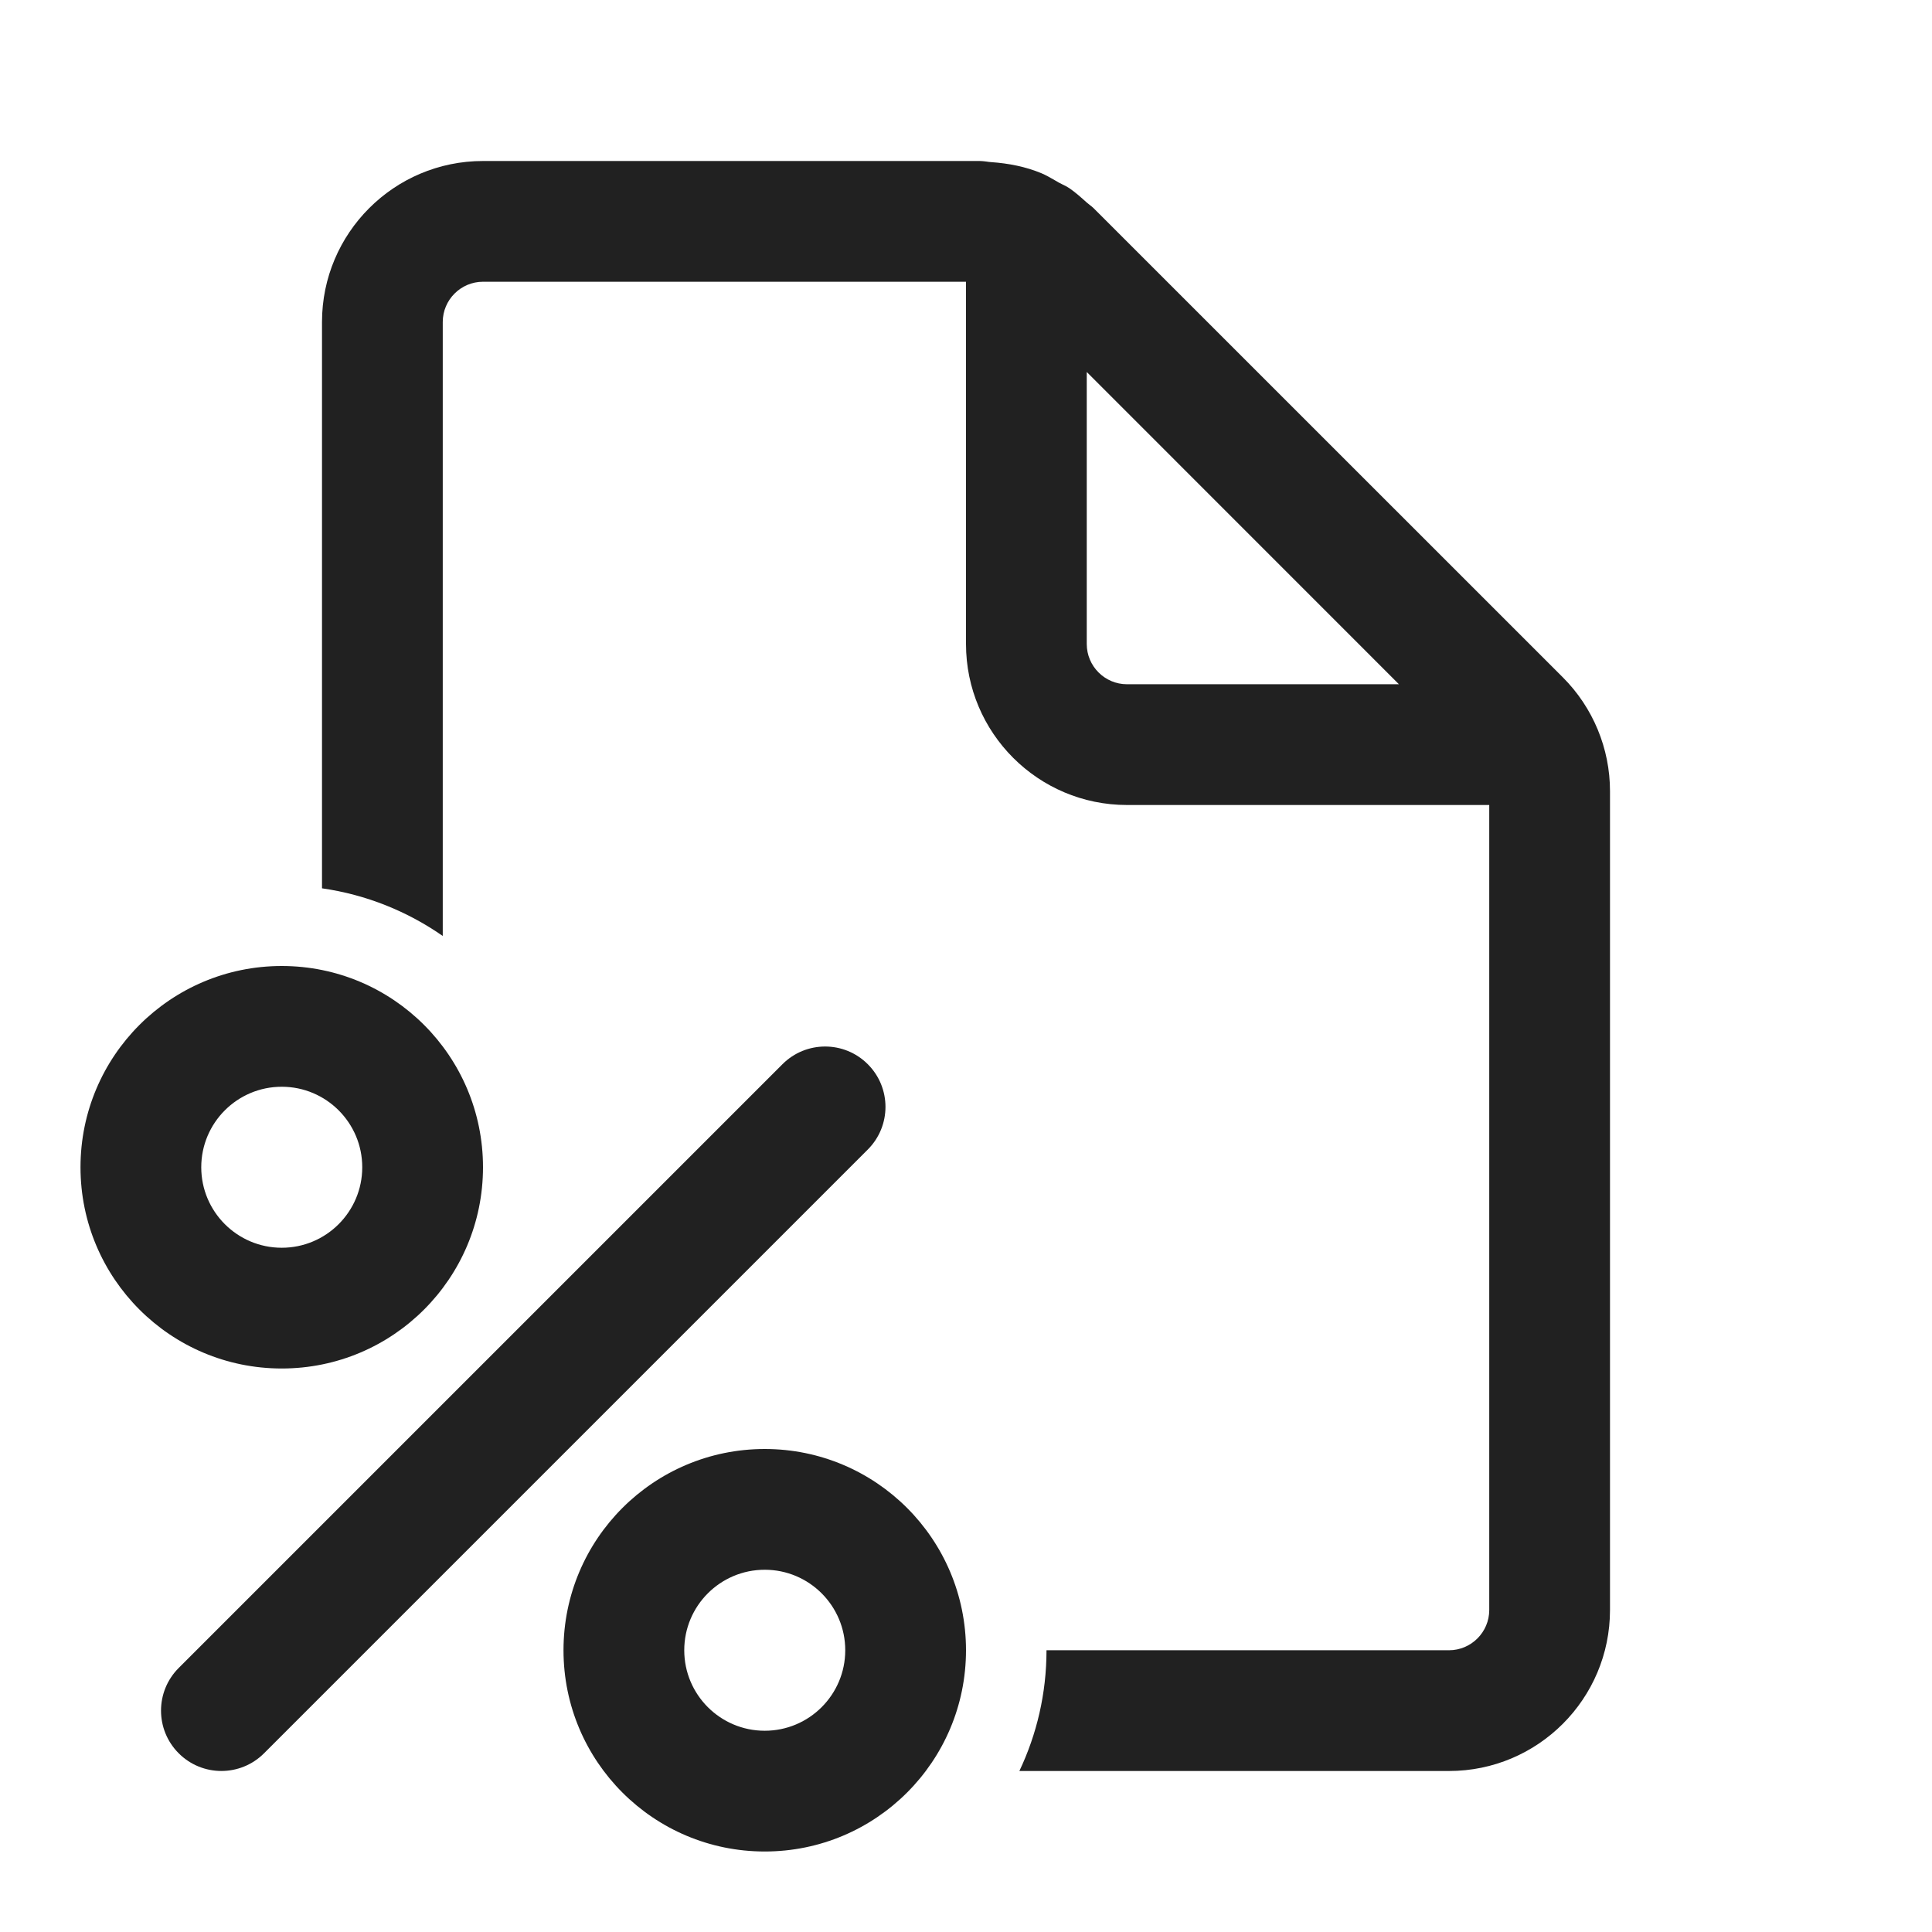
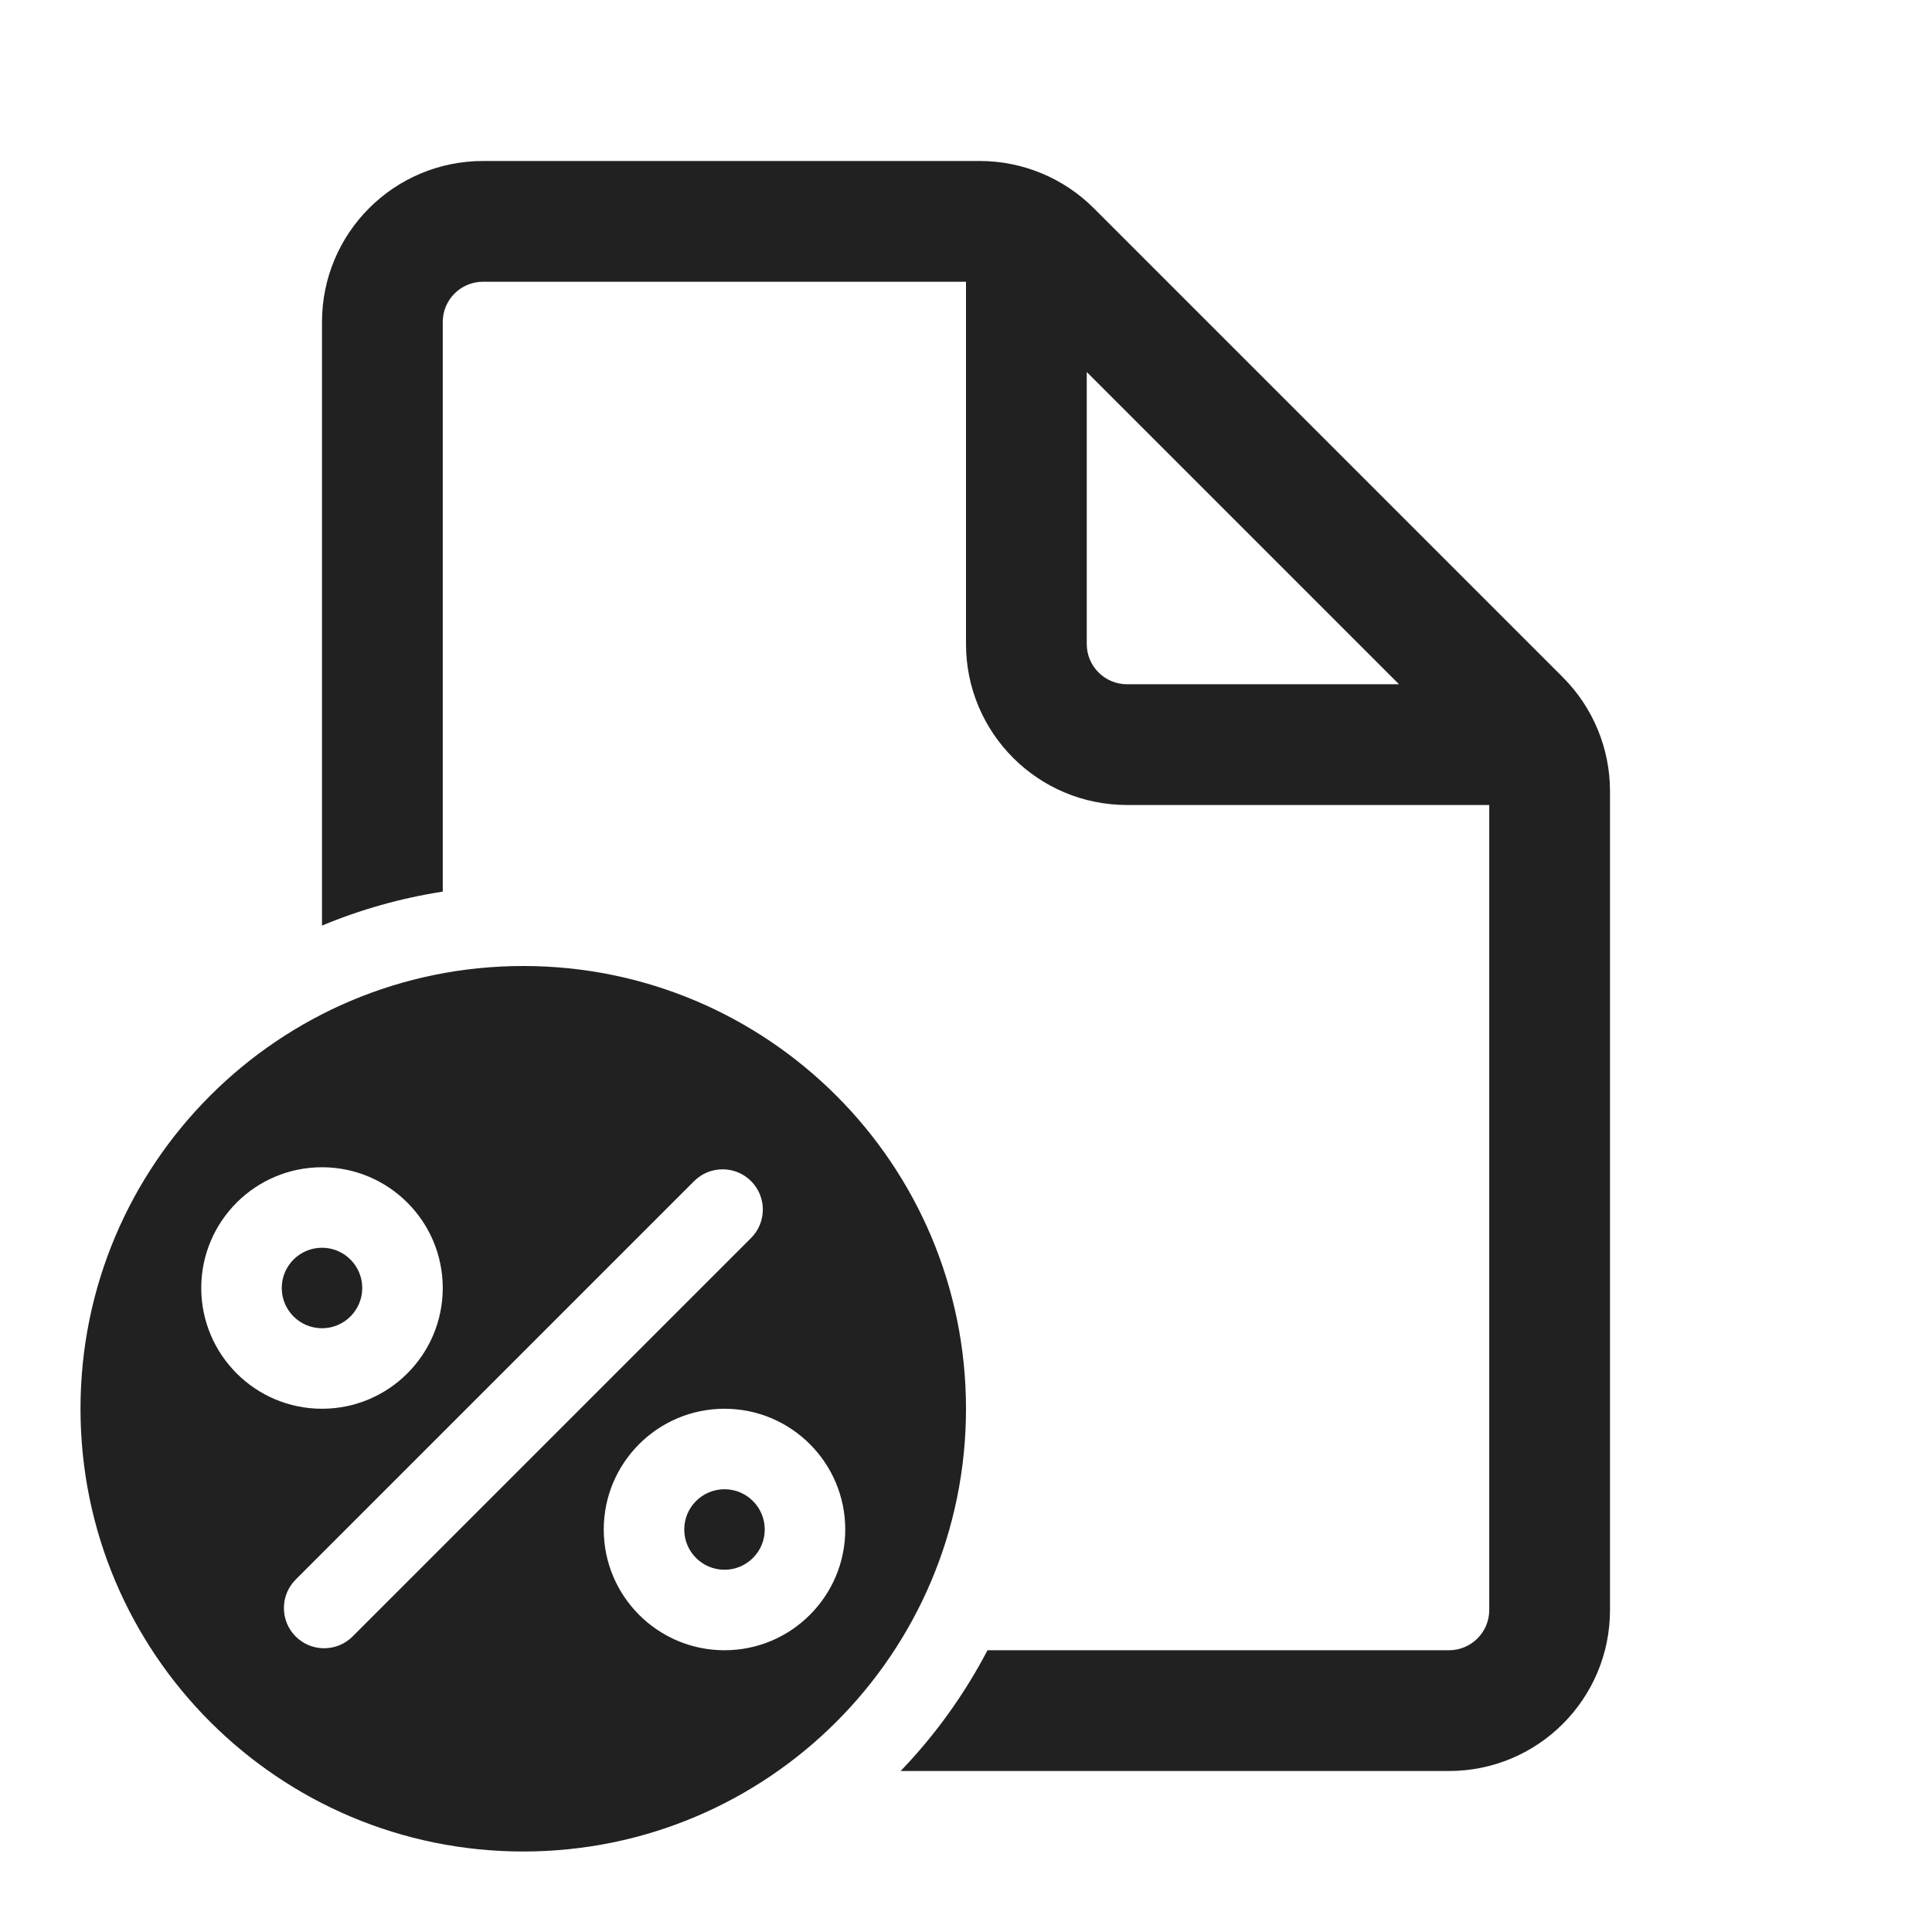
<svg xmlns="http://www.w3.org/2000/svg" width="24" height="24" viewBox="0 0 24 24" fill="none">
-   <path d="M18.5 20C18.5 20.275 18.276 20.5 18 20.5H13C13 21.037 12.879 21.545 12.663 22H18C19.104 22 20 21.104 20 20V9.828C20 9.298 19.789 8.789 19.414 8.414L13.585 2.586C13.57 2.571 13.553 2.558 13.536 2.545C13.524 2.536 13.511 2.526 13.5 2.516C13.429 2.452 13.359 2.389 13.281 2.336C13.256 2.319 13.228 2.305 13.2 2.292C13.184 2.284 13.168 2.276 13.153 2.268C13.136 2.259 13.12 2.249 13.103 2.239C13.049 2.208 12.994 2.176 12.937 2.152C12.74 2.07 12.528 2.029 12.313 2.014C12.293 2.013 12.274 2.01 12.254 2.007C12.227 2.004 12.2 2 12.172 2H6C4.896 2 4 2.896 4 4V11.035C4.552 11.114 5.062 11.322 5.5 11.627V4C5.5 3.725 5.724 3.5 6 3.5H12V8C12 9.104 12.896 10 14 10H18.5V20ZM13.5 4.621L17.378 8.5H14C13.724 8.5 13.5 8.275 13.5 8V4.621ZM6 14.5C6 15.881 4.881 17 3.5 17C2.119 17 1 15.881 1 14.5C1 13.119 2.119 12 3.5 12C4.881 12 6 13.119 6 14.5ZM4.5 14.5C4.5 13.948 4.052 13.5 3.5 13.5C2.948 13.5 2.5 13.948 2.5 14.5C2.5 15.052 2.948 15.5 3.5 15.5C4.052 15.5 4.5 15.052 4.5 14.5ZM12 20.5C12 21.881 10.881 23 9.5 23C8.119 23 7 21.881 7 20.5C7 19.119 8.119 18 9.5 18C10.881 18 12 19.119 12 20.5ZM10.5 20.5C10.5 19.948 10.052 19.5 9.5 19.5C8.948 19.5 8.5 19.948 8.5 20.5C8.5 21.052 8.948 21.5 9.5 21.5C10.052 21.5 10.5 21.052 10.5 20.5ZM10.78 13.22C11.073 13.513 11.073 13.987 10.78 14.28L3.28 21.78C2.987 22.073 2.513 22.073 2.22 21.78C1.927 21.487 1.927 21.013 2.22 20.72L9.72 13.22C10.013 12.927 10.487 12.927 10.78 13.22Z" fill="#212121" />
+   <path d="M6.5 12C9.538 12 12 14.462 12 17.5C12 20.538 9.538 23 6.5 23C3.462 23 1 20.538 1 17.5C1 14.462 3.462 12 6.5 12ZM12.172 2C12.702 2 13.212 2.211 13.587 2.586L19.414 8.413C19.789 8.788 20 9.298 20 9.828V20C20 21.105 19.105 22 18 22H11.188C11.615 21.556 11.979 21.051 12.267 20.5H18C18.276 20.5 18.5 20.276 18.5 20V10H14C12.895 10 12 9.105 12 8V3.5H6C5.724 3.5 5.5 3.724 5.5 4V11.076C4.977 11.157 4.474 11.3 4 11.498V4C4 2.895 4.895 2 6 2H12.172ZM9 17.5C8.172 17.5 7.5 18.172 7.5 19C7.5 19.828 8.172 20.5 9 20.5C9.828 20.5 10.5 19.828 10.5 19C10.5 18.172 9.828 17.5 9 17.5ZM9.33 14.672C9.135 14.477 8.818 14.477 8.623 14.672L3.673 19.622C3.478 19.817 3.478 20.134 3.673 20.329C3.868 20.524 4.185 20.524 4.38 20.329L9.33 15.379C9.525 15.184 9.525 14.867 9.33 14.672ZM9 18.5C9.276 18.5 9.5 18.724 9.5 19C9.5 19.276 9.276 19.5 9 19.5C8.724 19.5 8.5 19.276 8.5 19C8.5 18.724 8.724 18.5 9 18.5ZM4 14.5C3.172 14.5 2.5 15.172 2.5 16C2.5 16.828 3.172 17.5 4 17.5C4.828 17.5 5.5 16.828 5.5 16C5.5 15.172 4.828 14.5 4 14.5ZM4 15.5C4.276 15.5 4.5 15.724 4.5 16C4.5 16.276 4.276 16.5 4 16.5C3.724 16.5 3.5 16.276 3.5 16C3.5 15.724 3.724 15.5 4 15.5ZM13.5 8C13.5 8.276 13.724 8.5 14 8.5H17.379L13.5 4.621V8Z" fill="#212121" />
</svg>
